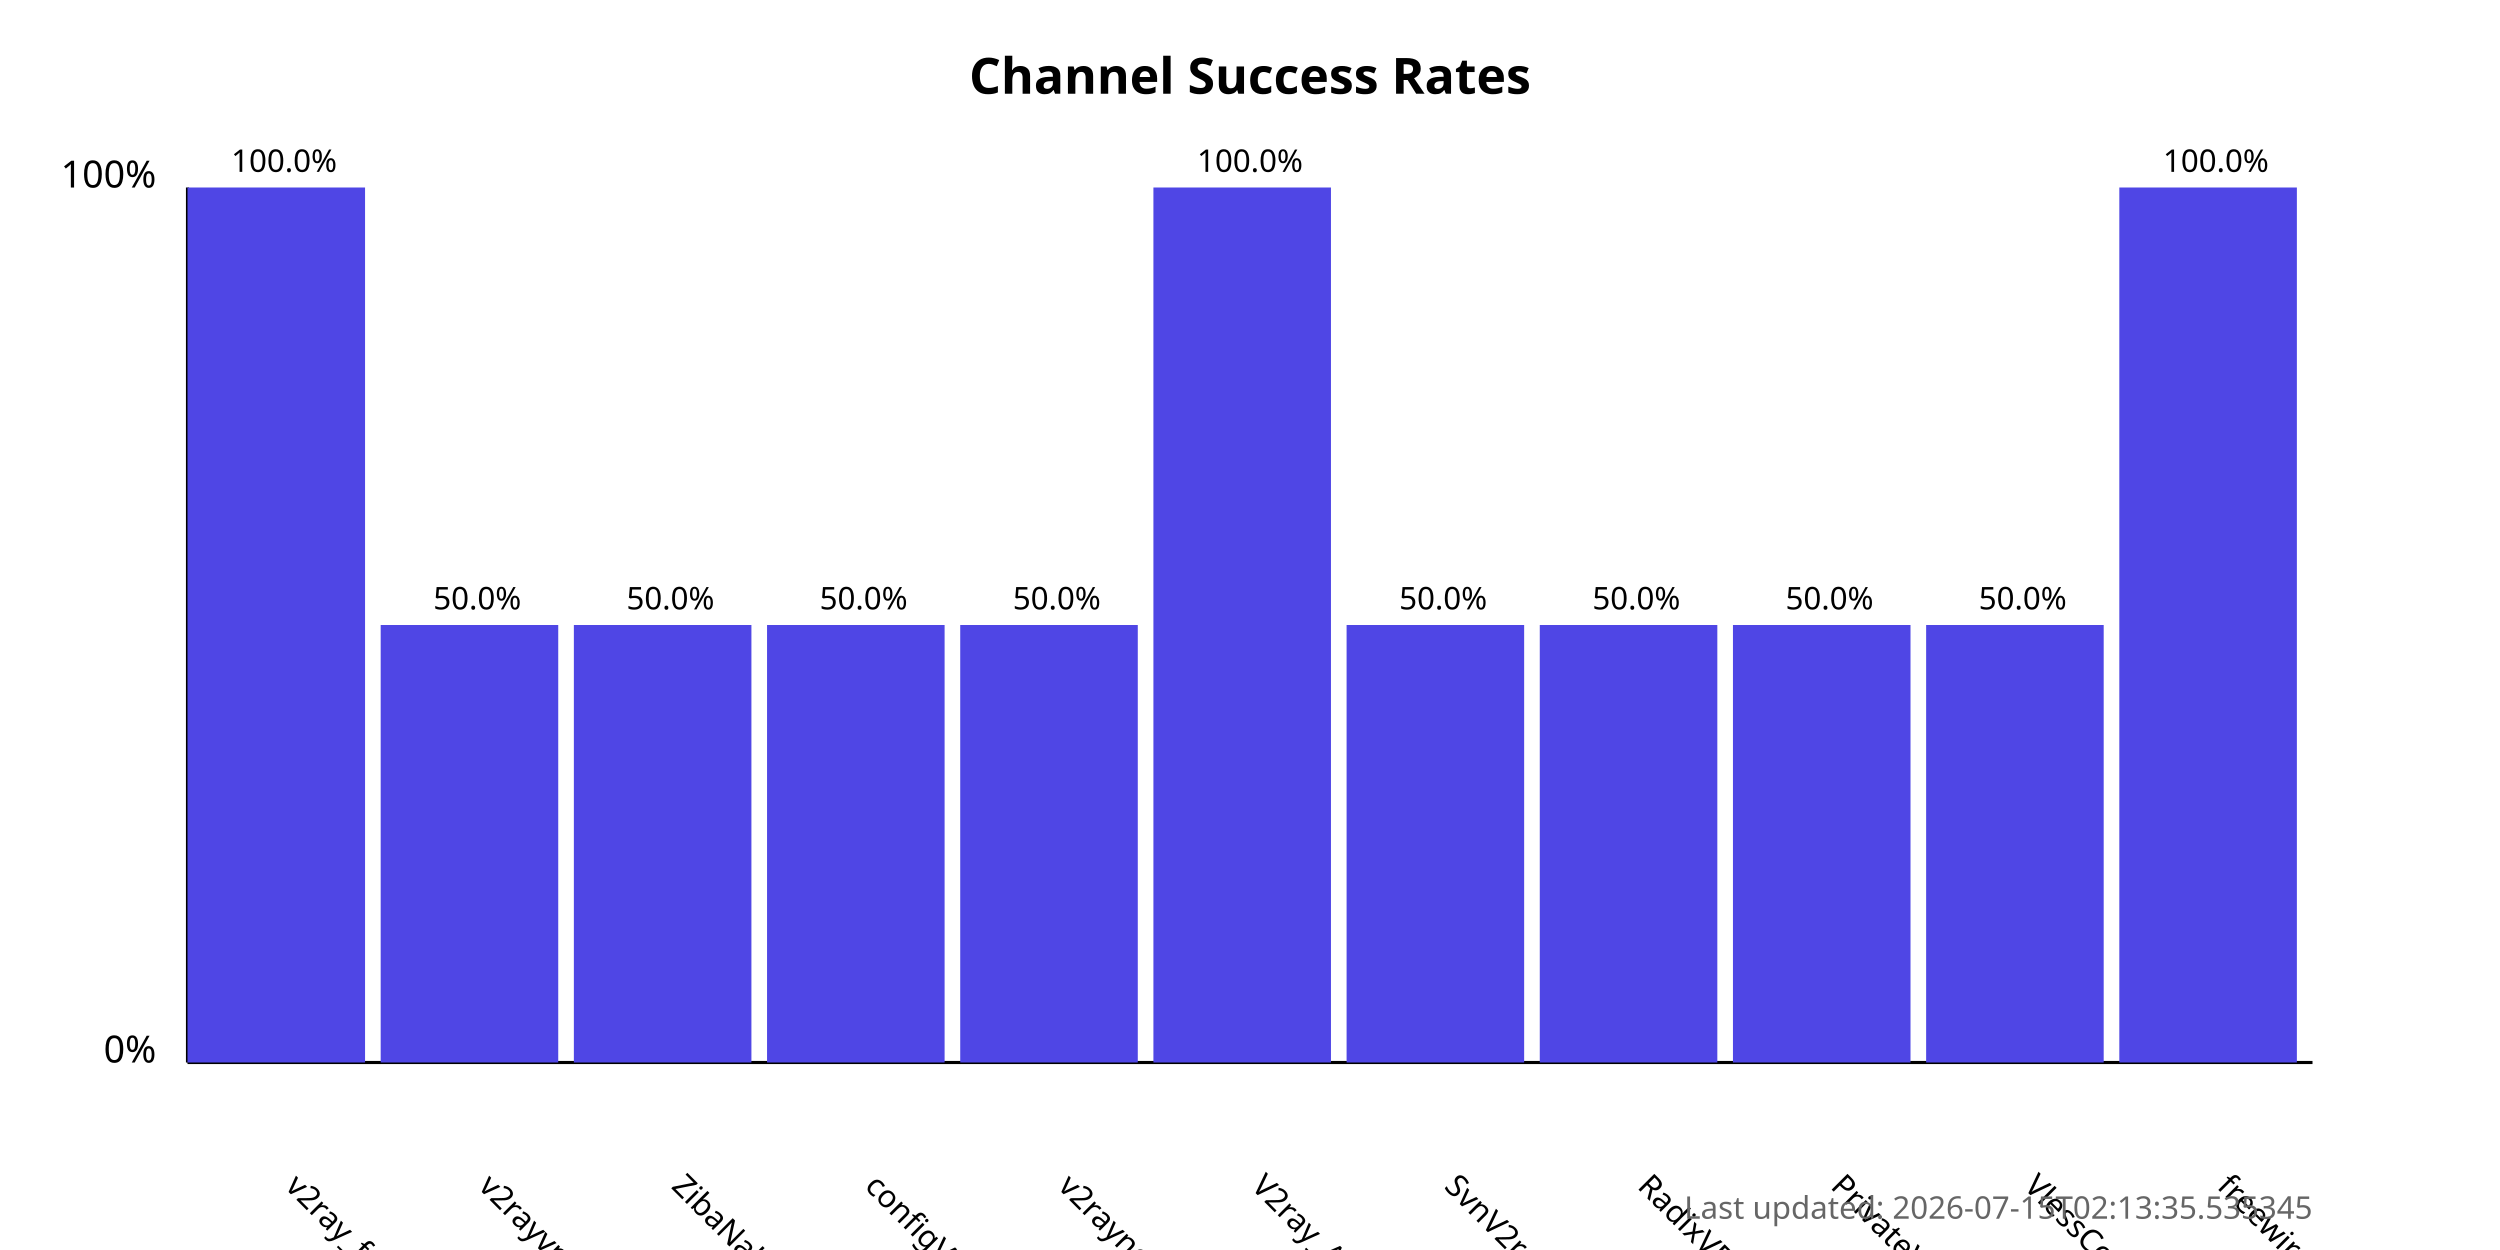
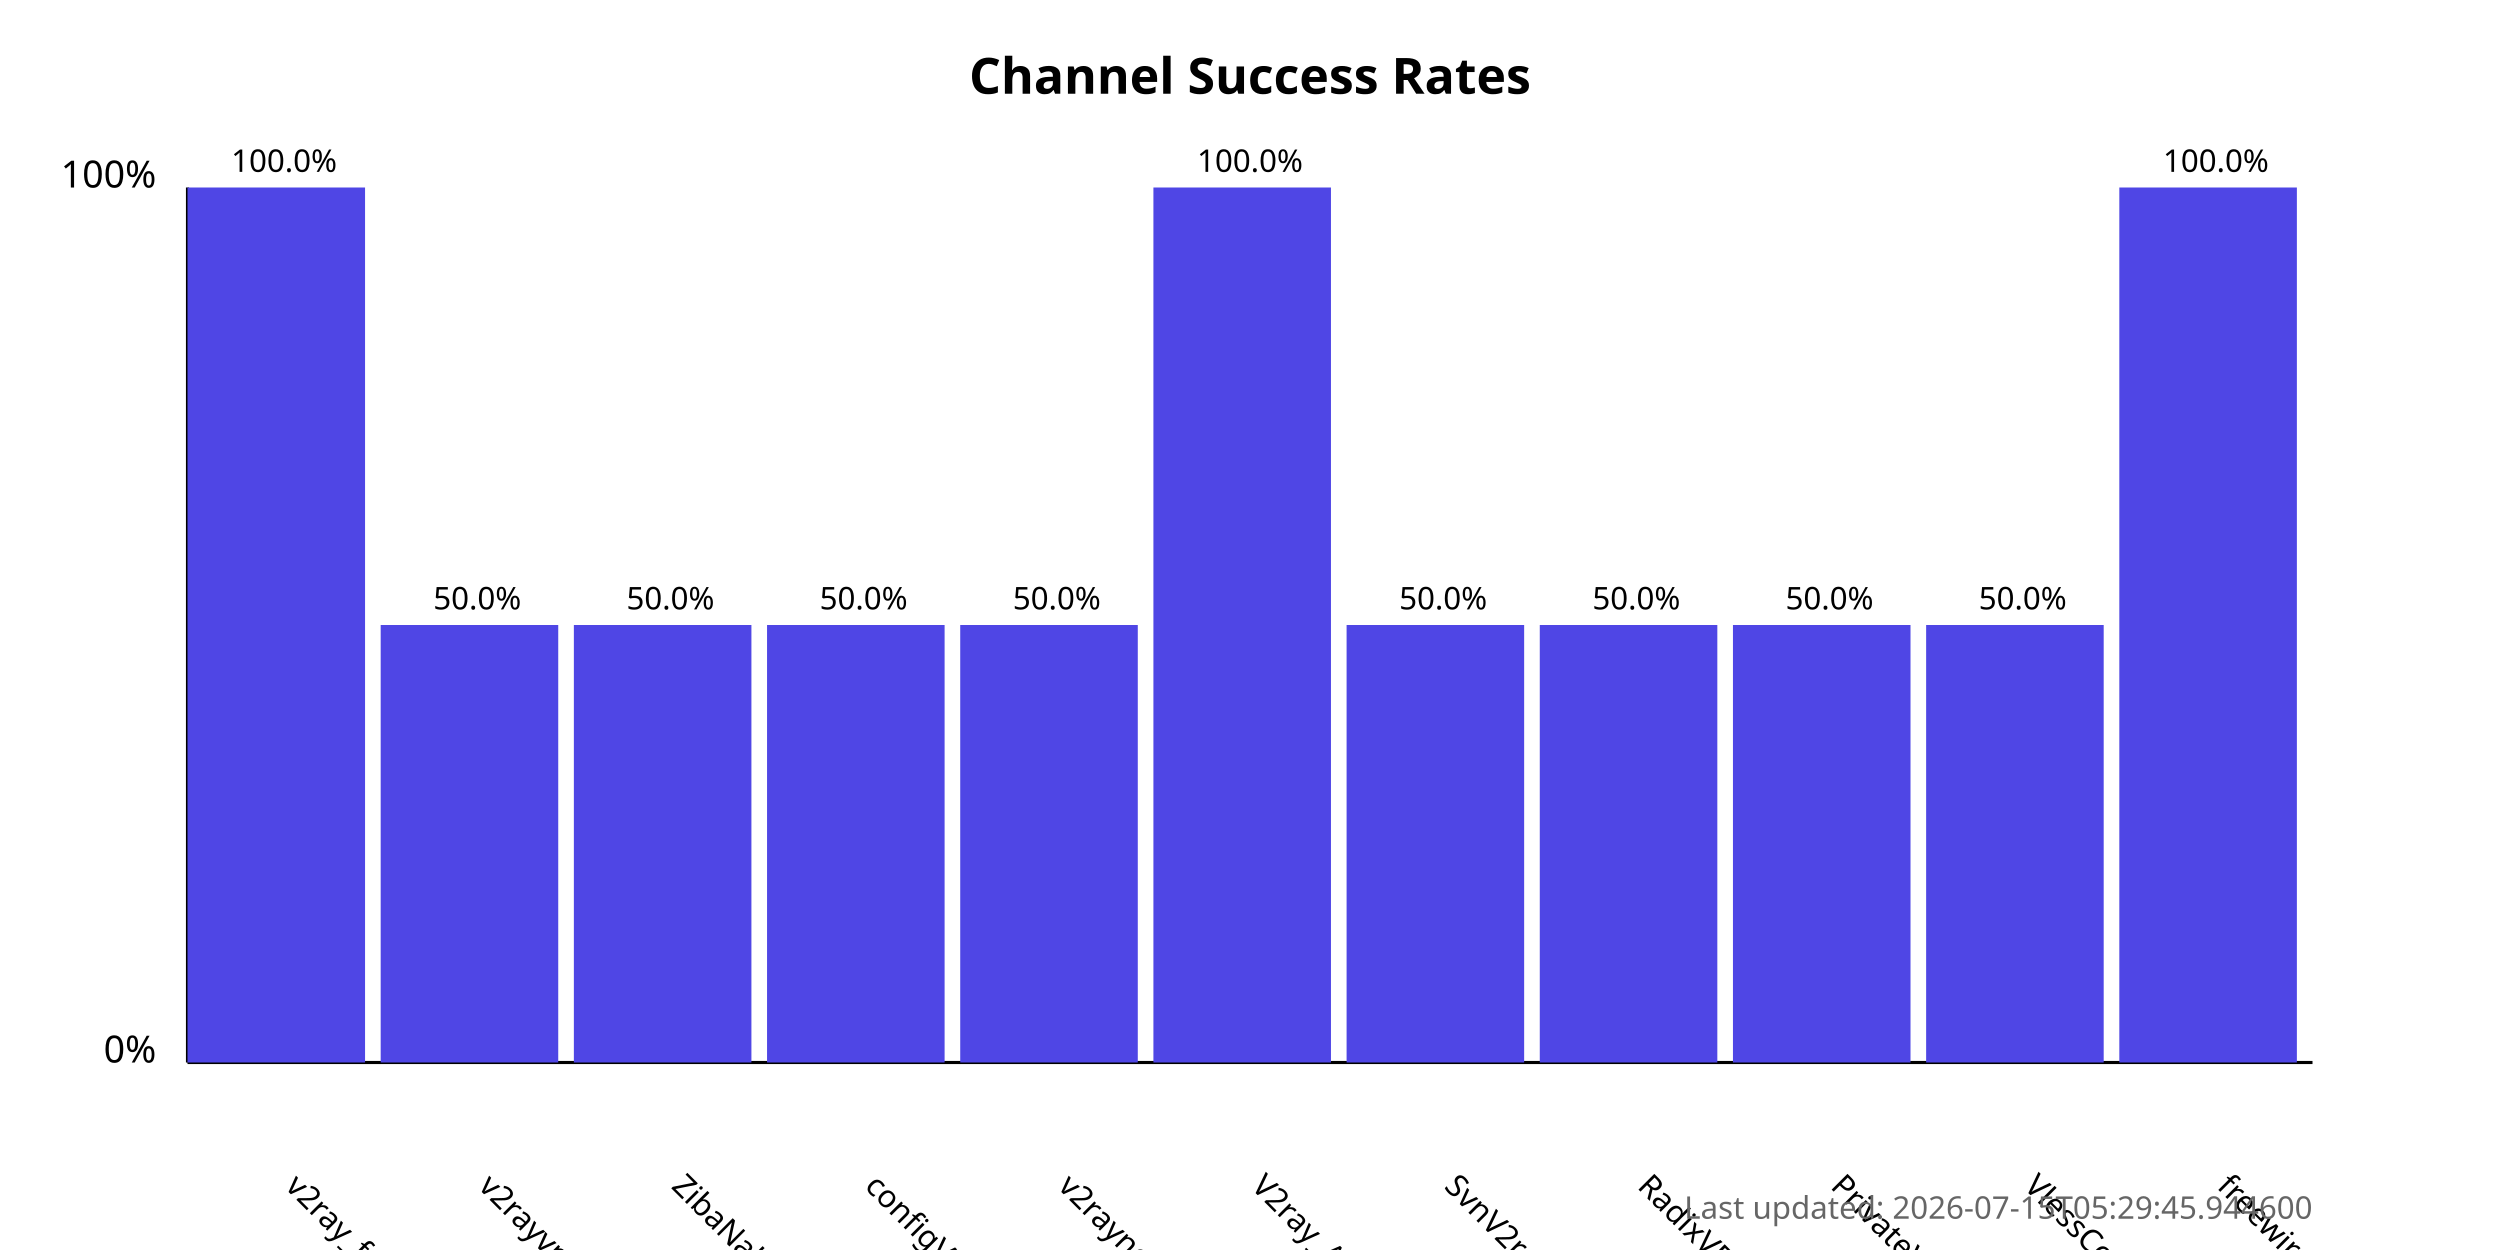
<svg xmlns="http://www.w3.org/2000/svg" width="800" height="400">
  <style>
            .chart-title { font: bold 16px sans-serif; }
            .axis-label { font: 12px sans-serif; }
            .tick-label { font: 10px sans-serif; }
            .bar { fill: #4f46e5; }
            .bar:hover { fill: #6366f1; }
            .timestamp { font: 10px sans-serif; fill: #666; }
        </style>
  <text x="400.0" y="30" text-anchor="middle" class="chart-title">
            Channel Success Rates
        </text>
  <line x1="60" y1="340" x2="60" y2="60" stroke="black" stroke-width="1" />
  <line x1="60" y1="340" x2="740" y2="340" stroke="black" stroke-width="1" />
  <text x="50" y="340" text-anchor="end" class="axis-label">0%</text>
  <text x="50" y="60" text-anchor="end" class="axis-label">100%</text>
  <g>
    <rect x="60" y="60.0" width="56.818" height="280.0" class="bar" />
    <text x="90.909" y="380" transform="rotate(45, 90.90909, 380)" text-anchor="start" class="tick-label">
                v2ray_free_conf
            </text>
    <text x="90.909" y="55.0" text-anchor="middle" class="tick-label">
                100.0%
            </text>
  </g>
  <g>
    <rect x="121.818" y="200.0" width="56.818" height="140.0" class="bar" />
    <text x="152.727" y="380" transform="rotate(45, 152.7273, 380)" text-anchor="start" class="tick-label">
                v2rayvpno
            </text>
    <text x="152.727" y="195.0" text-anchor="middle" class="tick-label">
                50.0%
            </text>
  </g>
  <g>
    <rect x="183.636" y="200.0" width="56.818" height="140.0" class="bar" />
    <text x="214.545" y="380" transform="rotate(45, 214.5455, 380)" text-anchor="start" class="tick-label">
                ZibaNabz
            </text>
    <text x="214.545" y="195.0" text-anchor="middle" class="tick-label">
                50.0%
            </text>
  </g>
  <g>
    <rect x="245.455" y="200.0" width="56.818" height="140.0" class="bar" />
    <text x="276.364" y="380" transform="rotate(45, 276.3636, 380)" text-anchor="start" class="tick-label">
                configV2rayForFree
            </text>
    <text x="276.364" y="195.0" text-anchor="middle" class="tick-label">
                50.0%
            </text>
  </g>
  <g>
    <rect x="307.273" y="200.0" width="56.818" height="140.0" class="bar" />
    <text x="338.182" y="380" transform="rotate(45, 338.1818, 380)" text-anchor="start" class="tick-label">
                v2rayngvpn
            </text>
    <text x="338.182" y="195.0" text-anchor="middle" class="tick-label">
                50.0%
            </text>
  </g>
  <g>
    <rect x="369.091" y="60.0" width="56.818" height="280.0" class="bar" />
    <text x="400.0" y="380" transform="rotate(45, 400.0, 380)" text-anchor="start" class="tick-label">
                V2ray_Alpha
            </text>
    <text x="400.0" y="55.0" text-anchor="middle" class="tick-label">
                100.0%
            </text>
  </g>
  <g>
    <rect x="430.909" y="200.0" width="56.818" height="140.0" class="bar" />
    <text x="461.818" y="380" transform="rotate(45, 461.8182, 380)" text-anchor="start" class="tick-label">
                SvnV2ray
            </text>
    <text x="461.818" y="195.0" text-anchor="middle" class="tick-label">
                50.0%
            </text>
  </g>
  <g>
    <rect x="492.727" y="200.0" width="56.818" height="140.0" class="bar" />
    <text x="523.636" y="380" transform="rotate(45, 523.6364, 380)" text-anchor="start" class="tick-label">
                RadixVPN
            </text>
    <text x="523.636" y="195.0" text-anchor="middle" class="tick-label">
                50.0%
            </text>
  </g>
  <g>
    <rect x="554.545" y="200.0" width="56.818" height="140.0" class="bar" />
    <text x="585.455" y="380" transform="rotate(45, 585.4545, 380)" text-anchor="start" class="tick-label">
                PrivateVPNs
            </text>
    <text x="585.455" y="195.0" text-anchor="middle" class="tick-label">
                50.0%
            </text>
  </g>
  <g>
    <rect x="616.364" y="200.0" width="56.818" height="140.0" class="bar" />
    <text x="647.273" y="380" transform="rotate(45, 647.2727, 380)" text-anchor="start" class="tick-label">
                VlessConfig
            </text>
    <text x="647.273" y="195.0" text-anchor="middle" class="tick-label">
                50.0%
            </text>
  </g>
  <g>
    <rect x="678.182" y="60.0" width="56.818" height="280.0" class="bar" />
    <text x="709.091" y="380" transform="rotate(45, 709.0909, 380)" text-anchor="start" class="tick-label">
                freewireguard
            </text>
    <text x="709.091" y="55.0" text-anchor="middle" class="tick-label">
                100.0%
            </text>
  </g>
  <text x="740" y="390" text-anchor="end" class="timestamp">
-             Last updated: 2026-07-15T02:13:35.535345
+             Last updated: 2026-07-15T05:29:45.944600
        </text>
</svg>
